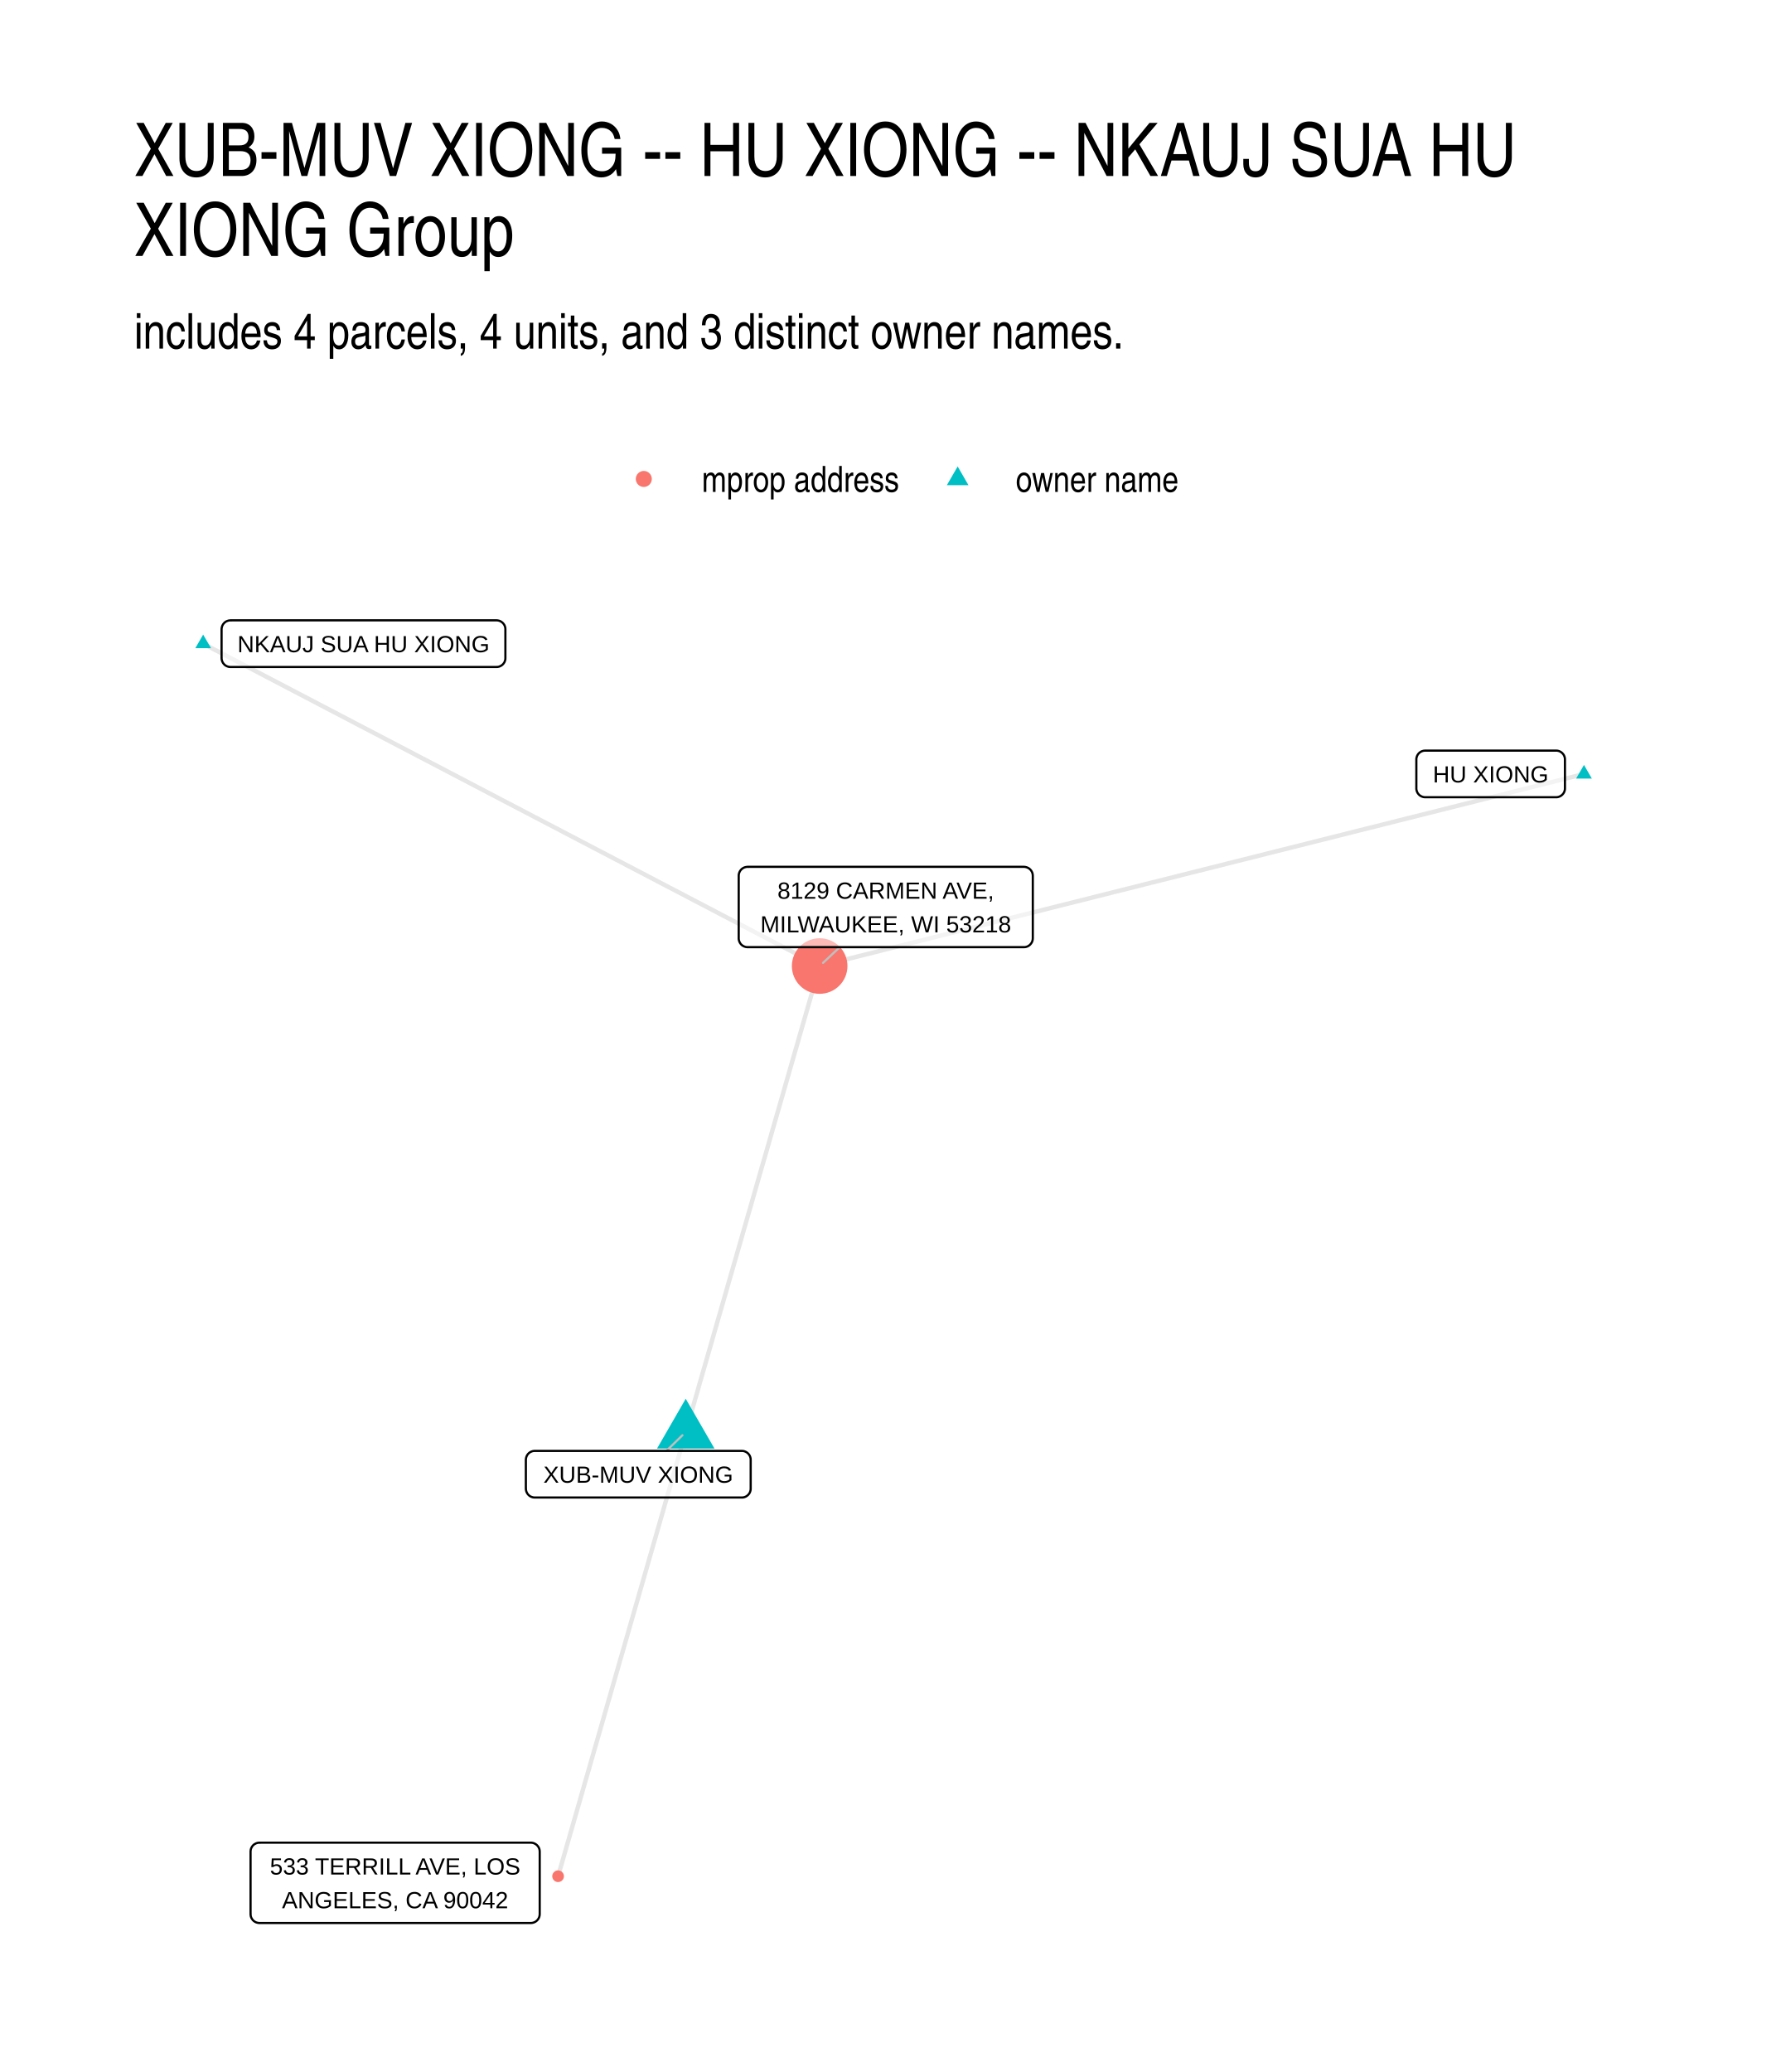
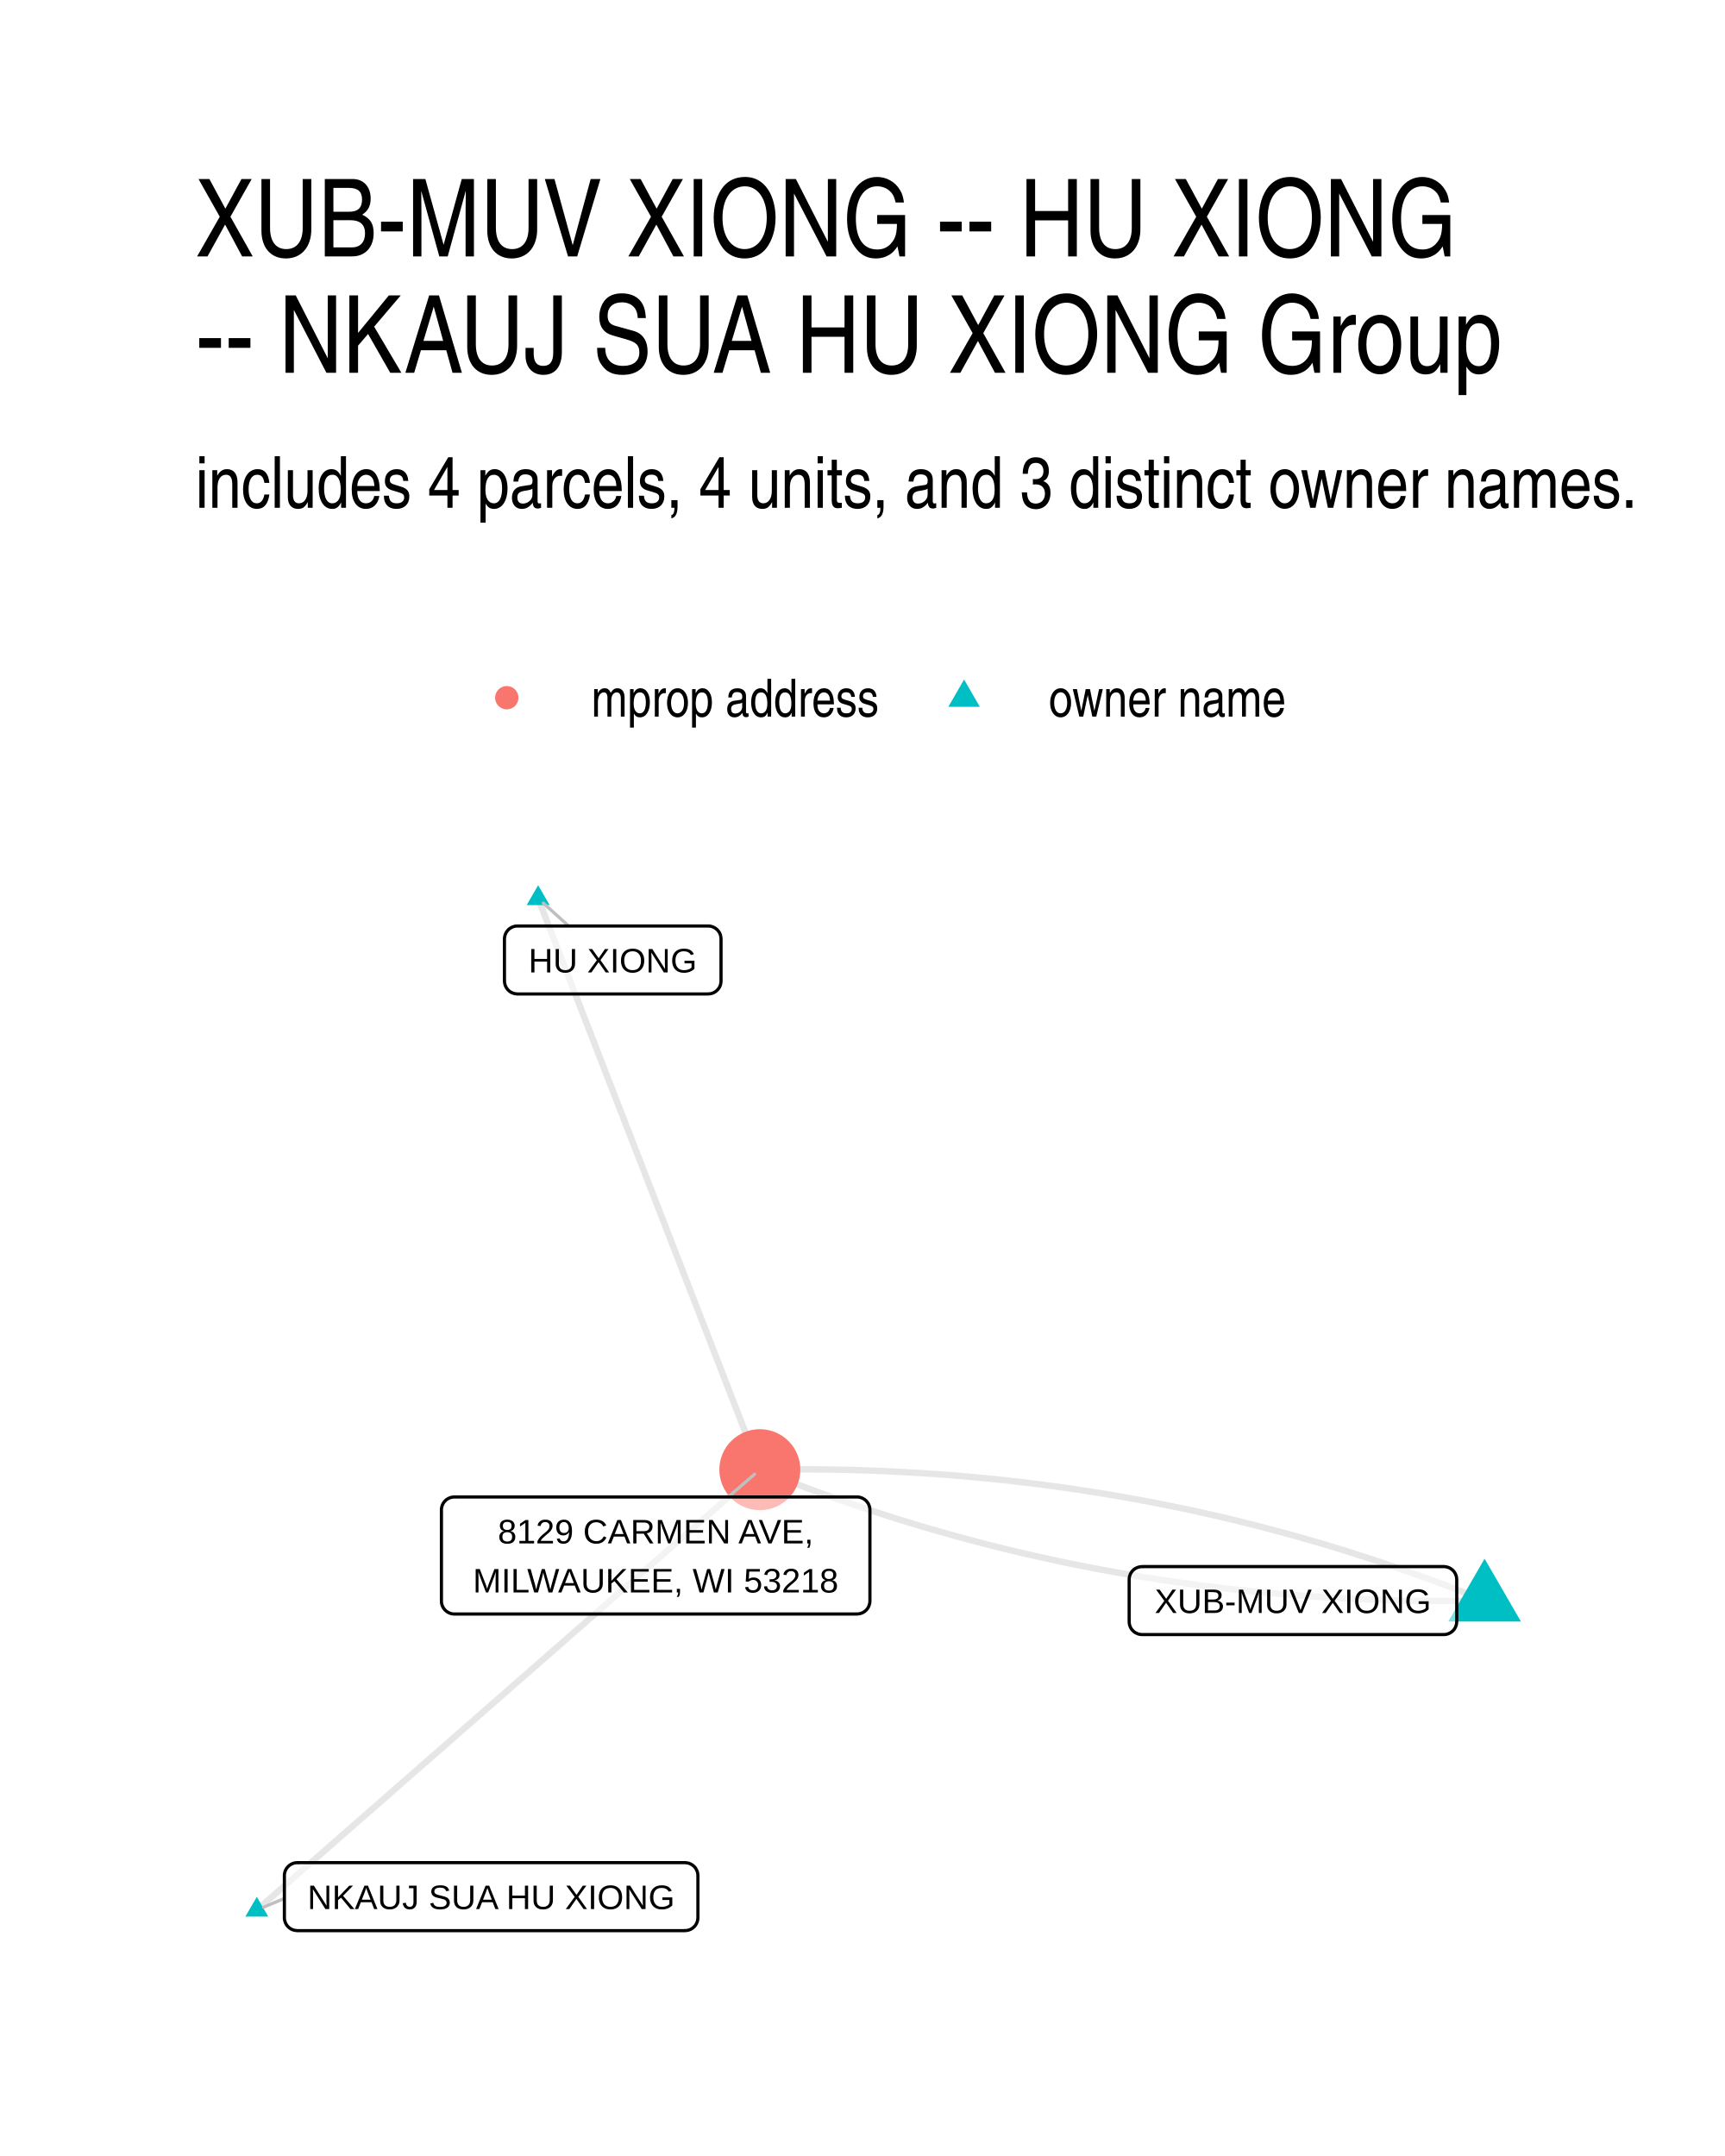
- <svg xmlns="http://www.w3.org/2000/svg" class="svglite" width="432.00pt" height="504.00pt" viewBox="0 0 432.00 504.00">
+ <svg xmlns="http://www.w3.org/2000/svg" width="384" height="480" class="svglite" viewBox="0 0 288 360">
  <defs>
-     <style type="text/css">
-     .svglite line, .svglite polyline, .svglite polygon, .svglite path, .svglite rect, .svglite circle {
-       fill: none;
-       stroke: #000000;
-       stroke-linecap: round;
-       stroke-linejoin: round;
-       stroke-miterlimit: 10.00;
-     }
-     .svglite text {
-       white-space: pre;
-     }
-   </style>
+     <style>.svglite line,.svglite polyline,.svglite polygon,.svglite path,.svglite circle{fill:none;stroke:#000000;stroke-linecap:round;stroke-linejoin:round;stroke-miterlimit:10.00}.svglite text{white-space:pre}</style>
  </defs>
-   <rect width="100%" height="100%" style="stroke: none; fill: #FFFFFF;" />
+   <rect width="100%" height="100%" style="stroke-linecap:round;stroke-linejoin:round;stroke-miterlimit:10.00;stroke:none;fill:#FFFFFF" />
  <defs>
-     <clipPath id="cpMC4wMHw0MzIuMDB8MC4wMHw1MDQuMDA=">
-       <rect x="0.00" y="0.00" width="432.00" height="504.00" />
+     <clipPath id="cpMC4wMHwyODguMDB8MC4wMHwzNjAuMDA=">
+       <path d="M0 0h288v360H0z" />
    </clipPath>
  </defs>
-   <g clip-path="url(#cpMC4wMHw0MzIuMDB8MC4wMHw1MDQuMDA=)">
-     <rect x="0.00" y="0.00" width="432.00" height="504.00" style="stroke-width: 1.07; stroke: none; fill: #FFFFFF;" />
+   <g clip-path="url(#cpMC4wMHwyODguMDB8MC4wMHwzNjAuMDA=)">
+     <path d="M0 0h288v360H0z" style="stroke-width:1.07;stroke:none;fill:#FFFFFF" />
  </g>
  <defs>
-     <clipPath id="cpMzIuNjN8NDAyLjExfDE0MS41OHw0NzEuMzc=">
-       <rect x="32.63" y="141.58" width="369.48" height="329.80" />
+     <clipPath id="cpMzIuNjN8MjU4LjExfDE0MS41OHwzMjcuMzc=">
+       <path d="M32.63 141.58h225.48v185.8H32.63z" />
    </clipPath>
  </defs>
-   <g clip-path="url(#cpMzIuNjN8NDAyLjExfDE0MS41OHw0NzEuMzc=)">
-     <polyline points="166.81,348.32 166.50,349.41 166.19,350.50 165.87,351.60 165.56,352.69 165.25,353.78 164.93,354.87 164.62,355.96 164.30,357.05 163.99,358.14 163.68,359.24 163.36,360.33 163.05,361.42 162.74,362.51 162.42,363.60 162.11,364.69 161.79,365.79 161.48,366.88 161.17,367.97 160.85,369.06 160.54,370.15 160.23,371.24 159.91,372.33 159.60,373.43 159.29,374.52 158.97,375.61 158.66,376.70 158.34,377.79 158.03,378.88 157.72,379.98 157.40,381.07 157.09,382.16 156.78,383.25 156.46,384.34 156.15,385.43 155.83,386.52 155.52,387.62 155.21,388.71 154.89,389.80 154.58,390.89 154.27,391.98 153.95,393.07 153.64,394.16 153.32,395.26 153.01,396.35 152.70,397.44 152.38,398.53 152.07,399.62 151.76,400.71 151.44,401.81 151.13,402.90 150.81,403.99 150.50,405.08 150.19,406.17 149.87,407.26 149.56,408.35 149.25,409.45 148.93,410.54 148.62,411.63 148.31,412.72 147.99,413.81 147.68,414.90 147.36,416.00 147.05,417.09 146.74,418.18 146.42,419.27 146.11,420.36 145.80,421.45 145.48,422.54 145.17,423.64 144.85,424.73 144.54,425.82 144.23,426.91 143.91,428.00 143.60,429.09 143.29,430.19 142.97,431.28 142.66,432.37 142.34,433.46 142.03,434.55 141.72,435.64 141.40,436.73 141.09,437.83 140.78,438.92 140.46,440.01 140.15,441.10 139.83,442.19 139.52,443.28 139.21,444.37 138.89,445.47 138.58,446.56 138.27,447.65 137.95,448.74 137.64,449.83 137.33,450.92 137.01,452.02 136.70,453.11 136.38,454.20 136.07,455.29 135.76,456.38 " style="stroke-width: 1.07; stroke: #000000; stroke-opacity: 0.10; stroke-linecap: butt;" />
-     <polyline points="166.81,348.32 167.14,347.18 167.47,346.03 167.80,344.89 168.13,343.74 168.46,342.60 168.79,341.45 169.12,340.31 169.45,339.16 169.78,338.02 170.10,336.87 170.43,335.73 170.76,334.58 171.09,333.44 171.42,332.29 171.75,331.15 172.08,330.00 172.41,328.86 172.74,327.71 173.07,326.57 173.40,325.42 173.72,324.28 174.05,323.13 174.38,321.99 174.71,320.84 175.04,319.70 175.37,318.55 175.70,317.41 176.03,316.26 176.36,315.12 176.69,313.97 177.01,312.83 177.34,311.69 177.67,310.54 178.00,309.40 178.33,308.25 178.66,307.11 178.99,305.96 179.32,304.82 179.65,303.67 179.98,302.53 180.31,301.38 180.63,300.24 180.96,299.09 181.29,297.95 181.62,296.80 181.95,295.66 182.28,294.51 182.61,293.37 182.94,292.22 183.27,291.08 183.60,289.93 183.92,288.79 184.25,287.64 184.58,286.50 184.91,285.35 185.24,284.21 185.57,283.06 185.90,281.92 186.23,280.77 186.56,279.63 186.89,278.48 187.22,277.34 187.54,276.19 187.87,275.05 188.20,273.90 188.53,272.76 188.86,271.61 189.19,270.47 189.52,269.32 189.85,268.18 190.18,267.04 190.51,265.89 190.83,264.75 191.16,263.60 191.49,262.46 191.82,261.31 192.15,260.17 192.48,259.02 192.81,257.88 193.14,256.73 193.47,255.59 193.80,254.44 194.13,253.30 194.45,252.15 194.78,251.01 195.11,249.86 195.44,248.72 195.77,247.57 196.10,246.43 196.43,245.28 196.76,244.14 197.09,242.99 197.42,241.85 197.74,240.70 198.07,239.56 198.40,238.41 198.73,237.27 199.06,236.12 199.39,234.98 " style="stroke-width: 1.07; stroke: #000000; stroke-opacity: 0.10; stroke-linecap: butt;" />
-     <polyline points="385.32,188.27 383.44,188.74 381.56,189.21 379.68,189.69 377.81,190.16 375.93,190.63 374.05,191.10 372.17,191.57 370.29,192.05 368.41,192.52 366.54,192.99 364.66,193.46 362.78,193.93 360.90,194.40 359.02,194.88 357.15,195.35 355.27,195.82 353.39,196.29 351.51,196.76 349.63,197.24 347.76,197.71 345.88,198.18 344.00,198.65 342.12,199.12 340.24,199.59 338.37,200.07 336.49,200.54 334.61,201.01 332.73,201.48 330.85,201.95 328.98,202.42 327.10,202.90 325.22,203.37 323.34,203.84 321.46,204.31 319.59,204.78 317.71,205.26 315.83,205.73 313.95,206.20 312.07,206.67 310.20,207.14 308.32,207.61 306.44,208.09 304.56,208.56 302.68,209.03 300.80,209.50 298.93,209.97 297.05,210.45 295.17,210.92 293.29,211.39 291.41,211.86 289.54,212.33 287.66,212.80 285.78,213.28 283.90,213.75 282.02,214.22 280.15,214.69 278.27,215.16 276.39,215.64 274.51,216.11 272.63,216.58 270.76,217.05 268.88,217.52 267.00,217.99 265.12,218.47 263.24,218.94 261.37,219.41 259.49,219.88 257.61,220.35 255.73,220.82 253.85,221.30 251.98,221.77 250.10,222.24 248.22,222.71 246.34,223.18 244.46,223.66 242.59,224.13 240.71,224.60 238.83,225.07 236.95,225.54 235.07,226.01 233.19,226.49 231.32,226.96 229.44,227.43 227.56,227.90 225.68,228.37 223.80,228.85 221.93,229.32 220.05,229.79 218.17,230.26 216.29,230.73 214.41,231.20 212.54,231.68 210.66,232.15 208.78,232.62 206.90,233.09 205.02,233.56 203.15,234.04 201.27,234.51 199.39,234.98 " style="stroke-width: 1.07; stroke: #000000; stroke-opacity: 0.10; stroke-linecap: butt;" />
-     <polyline points="49.42,156.57 50.94,157.36 52.45,158.15 53.97,158.94 55.48,159.74 57.00,160.53 58.51,161.32 60.03,162.11 61.54,162.90 63.06,163.70 64.57,164.49 66.09,165.28 67.60,166.07 69.12,166.86 70.63,167.66 72.14,168.45 73.66,169.24 75.17,170.03 76.69,170.82 78.20,171.62 79.72,172.41 81.23,173.20 82.75,173.99 84.26,174.78 85.78,175.58 87.29,176.37 88.81,177.16 90.32,177.95 91.84,178.74 93.35,179.54 94.87,180.33 96.38,181.12 97.90,181.91 99.41,182.70 100.93,183.50 102.44,184.29 103.96,185.08 105.47,185.87 106.99,186.66 108.50,187.46 110.02,188.25 111.53,189.04 113.04,189.83 114.56,190.63 116.07,191.42 117.59,192.21 119.10,193.00 120.62,193.79 122.13,194.59 123.65,195.38 125.16,196.17 126.68,196.96 128.19,197.75 129.71,198.55 131.22,199.34 132.74,200.13 134.25,200.92 135.77,201.71 137.28,202.51 138.80,203.30 140.31,204.09 141.83,204.88 143.34,205.67 144.86,206.47 146.37,207.26 147.89,208.05 149.40,208.84 150.92,209.63 152.43,210.43 153.95,211.22 155.46,212.01 156.97,212.80 158.49,213.59 160.00,214.39 161.52,215.18 163.03,215.97 164.55,216.76 166.06,217.55 167.58,218.35 169.09,219.14 170.61,219.93 172.12,220.72 173.64,221.51 175.15,222.31 176.67,223.10 178.18,223.89 179.70,224.68 181.21,225.47 182.73,226.27 184.24,227.06 185.76,227.85 187.27,228.64 188.79,229.43 190.30,230.23 191.82,231.02 193.33,231.81 194.85,232.60 196.36,233.39 197.87,234.19 199.39,234.98 " style="stroke-width: 1.07; stroke: #000000; stroke-opacity: 0.10; stroke-linecap: butt;" />
-     <polygon points="166.81,340.24 173.81,352.36 159.82,352.36 " style="stroke-width: 0.71; stroke: none; fill: #00BFC4;" />
-     <polygon points="385.32,186.06 387.23,189.38 383.40,189.38 " style="stroke-width: 0.71; stroke: none; fill: #00BFC4;" />
-     <polygon points="49.42,154.36 51.34,157.67 47.51,157.67 " style="stroke-width: 0.71; stroke: none; fill: #00BFC4;" />
-     <circle cx="135.76" cy="456.38" r="1.42" style="stroke-width: 0.71; stroke: none; fill: #F8766D;" />
-     <circle cx="199.39" cy="234.98" r="6.76" style="stroke-width: 0.71; stroke: none; fill: #F8766D;" />
-     <line x1="162.11" y1="352.92" x2="166.00" y2="349.12" style="stroke-width: 0.53; stroke: #BFBFBF;" />
-     <line x1="204.28" y1="230.39" x2="200.22" y2="234.20" style="stroke-width: 0.53; stroke: #BFBFBF;" />
-     <polygon points="130.08,364.26 180.45,364.26 180.37,364.26 180.72,364.25 181.06,364.18 181.38,364.06 181.68,363.88 181.95,363.66 182.18,363.40 182.37,363.11 182.50,362.79 182.59,362.45 182.61,362.10 182.61,362.10 182.61,355.08 182.61,355.08 182.59,354.73 182.50,354.39 182.37,354.07 182.18,353.78 181.95,353.52 181.68,353.30 181.38,353.13 181.06,353.00 180.72,352.93 180.45,352.92 130.08,352.92 130.34,352.93 130.00,352.92 129.65,352.96 129.32,353.06 129.00,353.21 128.72,353.40 128.47,353.64 128.26,353.92 128.10,354.23 127.99,354.56 127.93,354.90 127.92,355.08 127.92,362.10 127.93,361.93 127.93,362.28 127.99,362.62 128.10,362.95 128.26,363.26 128.47,363.54 128.72,363.78 129.00,363.98 129.32,364.12 129.65,364.22 130.00,364.26 " style="stroke-width: 0.53; fill: #FFFFFF; fill-opacity: 0.50;" />
-     <text x="155.27" y="360.66" text-anchor="middle" style="font-size: 5.69px; font-family: &quot;Liberation Sans&quot;;" textLength="47.49px" lengthAdjust="spacingAndGlyphs">XUB-MUV XIONG</text>
-     <polygon points="346.70,193.92 378.53,193.92 378.45,193.92 378.80,193.91 379.14,193.84 379.46,193.71 379.76,193.54 380.03,193.32 380.26,193.06 380.45,192.77 380.58,192.45 380.67,192.11 380.69,191.76 380.69,191.76 380.69,184.74 380.69,184.74 380.67,184.39 380.58,184.05 380.45,183.73 380.26,183.44 380.03,183.18 379.76,182.96 379.46,182.78 379.14,182.66 378.80,182.59 378.53,182.58 346.70,182.58 346.96,182.59 346.61,182.58 346.26,182.62 345.93,182.72 345.62,182.86 345.33,183.06 345.08,183.30 344.87,183.58 344.71,183.89 344.60,184.22 344.54,184.56 344.54,184.74 344.54,191.76 344.54,191.59 344.54,191.94 344.60,192.28 344.71,192.61 344.87,192.92 345.08,193.19 345.33,193.44 345.62,193.63 345.93,193.78 346.26,193.88 346.61,193.92 " style="stroke-width: 0.53; fill: #FFFFFF; fill-opacity: 0.50;" />
-     <text x="362.62" y="190.32" text-anchor="middle" style="font-size: 5.69px; font-family: &quot;Liberation Sans&quot;;" textLength="28.96px" lengthAdjust="spacingAndGlyphs">HU XIONG</text>
-     <polygon points="56.06,162.24 120.78,162.24 120.70,162.24 121.05,162.23 121.39,162.16 121.71,162.03 122.01,161.86 122.28,161.64 122.51,161.38 122.70,161.09 122.83,160.77 122.92,160.43 122.94,160.08 122.94,160.08 122.94,153.05 122.94,153.05 122.92,152.71 122.83,152.37 122.70,152.05 122.51,151.76 122.28,151.50 122.01,151.28 121.71,151.10 121.39,150.98 121.05,150.91 120.78,150.89 56.06,150.89 56.32,150.91 55.98,150.90 55.63,150.94 55.30,151.04 54.98,151.18 54.70,151.38 54.45,151.62 54.24,151.90 54.08,152.21 53.97,152.54 53.91,152.88 53.90,153.05 53.90,160.08 53.91,159.91 53.91,160.26 53.97,160.60 54.08,160.93 54.24,161.24 54.45,161.51 54.70,161.76 54.98,161.95 55.30,162.10 55.63,162.20 55.98,162.24 " style="stroke-width: 0.53; fill: #FFFFFF; fill-opacity: 0.50;" />
-     <text x="88.42" y="158.64" text-anchor="middle" style="font-size: 5.69px; font-family: &quot;Liberation Sans&quot;;" textLength="61.84px" lengthAdjust="spacingAndGlyphs">NKAUJ SUA HU XIONG</text>
-     <polygon points="63.11,467.76 129.13,467.76 129.04,467.76 129.39,467.74 129.73,467.67 130.05,467.55 130.35,467.38 130.62,467.16 130.85,466.90 131.04,466.60 131.18,466.28 131.26,465.94 131.29,465.60 131.29,465.60 131.29,450.38 131.29,450.38 131.26,450.03 131.18,449.69 131.04,449.37 130.85,449.08 130.62,448.82 130.35,448.60 130.05,448.43 129.73,448.30 129.39,448.23 129.13,448.22 63.11,448.22 63.37,448.23 63.02,448.22 62.68,448.26 62.34,448.36 62.03,448.51 61.74,448.70 61.49,448.94 61.29,449.22 61.12,449.53 61.01,449.86 60.96,450.20 60.95,450.38 60.95,465.60 60.96,465.42 60.96,465.77 61.01,466.12 61.12,466.45 61.29,466.75 61.49,467.03 61.74,467.27 62.03,467.47 62.34,467.62 62.68,467.71 63.02,467.76 " style="stroke-width: 0.53; fill: #FFFFFF; fill-opacity: 0.50;" />
-     <text x="96.12" y="455.96" text-anchor="middle" style="font-size: 5.69px; font-family: &quot;Liberation Sans&quot;;" textLength="63.14px" lengthAdjust="spacingAndGlyphs">533 TERRILL AVE, LOS</text>
-     <text x="96.12" y="464.16" text-anchor="middle" style="font-size: 5.69px; font-family: &quot;Liberation Sans&quot;;" textLength="57.90px" lengthAdjust="spacingAndGlyphs">ANGELES, CA 90042</text>
-     <polygon points="181.86,230.39 249.08,230.39 248.99,230.39 249.34,230.38 249.68,230.31 250.00,230.19 250.30,230.01 250.57,229.79 250.80,229.53 250.99,229.24 251.13,228.92 251.21,228.58 251.24,228.23 251.24,228.23 251.24,213.01 251.24,213.01 251.21,212.67 251.13,212.33 250.99,212.01 250.80,211.71 250.57,211.45 250.30,211.23 250.00,211.06 249.68,210.94 249.34,210.87 249.08,210.85 181.86,210.85 182.12,210.87 181.77,210.85 181.43,210.90 181.09,210.99 180.78,211.14 180.49,211.34 180.24,211.58 180.03,211.86 179.87,212.17 179.76,212.50 179.70,212.84 179.70,213.01 179.70,228.23 179.70,228.06 179.70,228.41 179.76,228.75 179.87,229.08 180.03,229.39 180.24,229.67 180.49,229.91 180.78,230.10 181.09,230.25 181.43,230.35 181.77,230.39 " style="stroke-width: 0.53; fill: #FFFFFF; fill-opacity: 0.50;" />
-     <text x="215.47" y="218.60" text-anchor="middle" style="font-size: 5.69px; font-family: &quot;Liberation Sans&quot;;" textLength="55.48px" lengthAdjust="spacingAndGlyphs">8129 CARMEN AVE,</text>
-     <text x="215.47" y="226.79" text-anchor="middle" style="font-size: 5.69px; font-family: &quot;Liberation Sans&quot;;" textLength="64.34px" lengthAdjust="spacingAndGlyphs">MILWAUKEE, WI 53218</text>
+   <g clip-path="url(#cpMzIuNjN8MjU4LjExfDE0MS41OHwzMjcuMzc=)">
+     <path d="m247.86 267.26-1.15-.47-1.16-.46-1.15-.45-1.16-.45-1.16-.44-1.16-.44-1.17-.44-1.16-.43-1.17-.42-1.16-.42-1.17-.42-1.17-.41-1.17-.4-1.18-.4-1.17-.4-1.17-.39-1.18-.38-1.18-.38-1.18-.38-1.18-.37-1.18-.36-1.18-.36-1.19-.36-1.19-.35-1.18-.34-1.19-.34-1.19-.34-1.19-.33-1.2-.32-1.19-.32-1.2-.32-1.2-.31-1.19-.3-1.2-.3-1.21-.3-1.2-.29-1.2-.29-1.21-.28-1.21-.27-1.2-.27-1.21-.27-1.21-.26-1.22-.25-1.21-.25-1.22-.25-1.21-.24-1.22-.24-1.22-.23-1.22-.22-1.22-.22-1.23-.22-1.22-.21-1.23-.21-1.23-.2-1.23-.19-1.23-.19-1.23-.19-1.23-.18-1.24-.18-1.23-.17-1.24-.16-1.24-.17-1.24-.15-1.24-.15-1.24-.15-1.25-.14-1.24-.14-1.25-.13-1.25-.12-1.25-.12-1.25-.12-1.25-.11-1.26-.11-1.25-.1-1.26-.1-1.26-.09-1.26-.08-1.26-.09-1.26-.07-1.26-.07-1.27-.07-1.27-.06-1.26-.06-1.27-.05-1.27-.05-1.28-.04-1.27-.04-1.27-.03-1.28-.02-1.28-.03-1.28-.01-1.28-.01-1.28-.01h-2.57l-1.28.01-1.29.01-1.29.02-1.29.02" style="stroke-width:1.07;stroke:#000000;stroke-opacity:0.10;stroke-linecap:butt" />
+     <path d="m247.86 267.26-1.29.02-1.29.02-1.28.01-1.29.01h-2.57l-1.28-.01-1.28-.01-1.28-.01-1.28-.03-1.27-.02-1.28-.03-1.27-.04-1.27-.04-1.27-.05-1.27-.05-1.27-.06-1.27-.06-1.26-.07-1.26-.07-1.27-.07-1.26-.08-1.26-.09-1.26-.09-1.25-.1-1.26-.1-1.25-.11-1.25-.11-1.26-.11-1.25-.13-1.24-.12-1.25-.13-1.25-.14-1.24-.14-1.24-.15-1.25-.15-1.24-.15-1.24-.16-1.23-.17-1.24-.17-1.23-.18-1.24-.18-1.23-.18-1.23-.2-1.23-.19-1.23-.2-1.22-.21-1.23-.21-1.22-.22-1.22-.22-1.22-.22-1.22-.23-1.22-.24-1.22-.24-1.21-.24-1.22-.25-1.21-.26-1.21-.26-1.21-.27-1.21-.27-1.21-.27-1.2-.28-1.21-.29-1.2-.29-1.2-.29-1.2-.3-1.2-.31-1.2-.31-1.19-.32-1.2-.32-1.19-.32-1.19-.33-1.19-.34-1.19-.34-1.19-.34-1.19-.35-1.18-.36-1.18-.36-1.19-.36-1.18-.37-1.18-.38-1.17-.38-1.18-.38-1.18-.39-1.17-.4-1.17-.4-1.17-.4-1.17-.41-1.17-.42-1.17-.42-1.16-.42-1.17-.43-1.16-.43-1.16-.44-1.16-.45-1.16-.45-1.16-.45-1.15-.46-1.16-.47m-37.01-95.38.37.97.38.96.37.96.37.97.38.96.37.96.38.97.37.96.37.96.38.97.37.96.37.96.38.97.37.96.38.96.37.97.37.96.38.96.37.97.38.96.37.96.37.97.38.96.37.96.38.97.37.96.37.97.38.96.37.96.37.97.38.96.37.96.38.97.37.96.37.96.38.97.37.96.38.96.37.97.37.96.38.96.37.97.37.96.38.96.37.97.38.96.37.96.37.97.38.96.37.96.38.97.37.96.37.96.38.97.37.96.38.96.37.97.37.96.38.97.37.96.37.96.38.97.37.96.38.96.37.97.37.96.38.96.37.97.38.96.37.96.37.97.38.96.37.96.38.97.37.96.37.96.38.97.37.96.37.96.38.97.37.96.38.96.37.97.37.96.38.96.37.97.38.96.37.96.37.97.38.96.37.97.38.96.37.96.37.97.38.96.37.96.37.97.38.96.37.96m-83.98 73.53.85-.75.84-.74.85-.74.85-.74.85-.75.85-.74.85-.74.84-.74.85-.75.85-.74.85-.74.85-.74.85-.75.84-.74.85-.74.85-.75.85-.74.85-.74.85-.74.84-.75.85-.74.85-.74.85-.74.85-.75.85-.74.84-.74.85-.75.85-.74.85-.74.85-.74.85-.75.84-.74.85-.74.85-.74.85-.75.85-.74.85-.74.84-.74.85-.75.85-.74.85-.74.85-.75.85-.74.84-.74.85-.74.85-.75.85-.74.85-.74.85-.74.84-.75.85-.74.85-.74.85-.74.85-.75.85-.74.84-.74.85-.75.85-.74.85-.74.85-.74.85-.75.84-.74.85-.74.85-.74.85-.75.85-.74.85-.74.84-.74.85-.75.85-.74.85-.74.85-.75.85-.74.84-.74.85-.74.85-.75.85-.74.85-.74.85-.74.84-.75.85-.74.85-.74.85-.74.85-.75.85-.74.84-.74.85-.75.85-.74.85-.74.85-.74.85-.75.84-.74.85-.74.85-.74.85-.75.85-.74.85-.74.84-.74.85-.75" style="stroke-width:1.07;stroke:#000000;stroke-opacity:0.10;stroke-linecap:butt" />
+     <path d="m247.86 260.26 6.07 10.5H241.8zM89.85 147.81l1.91 3.32h-3.83zM42.88 316.72l1.91 3.31h-3.83z" style="stroke-width:0.71;stroke:none;fill:#00BFC4" />
+     <circle cx="126.86" cy="245.4" r="6.76" style="stroke-width:0.71;stroke:none;fill:#F8766D" />
+     <path d="m94.94 154.62-4.23-3.82M47.48 317l-3.47 1.45m77.58-68.49 4.39-3.8" style="stroke-width:0.53;stroke:#BFBFBF" />
+     <path d="M190.68 272.93h50.37-.09l.35-.01.34-.07.33-.13.3-.17.27-.22.23-.26.18-.29.14-.32.08-.34.03-.35h0v-7.03h0l-.03-.34-.08-.34-.14-.32-.18-.29-.23-.26-.27-.22-.3-.18-.33-.12-.34-.07-.26-.02h-50.37l.26.02-.35-.01-.34.04-.34.1-.31.14-.29.2-.25.24-.21.28-.16.31-.11.33-.05.34-.01.17v7.03l.01-.17v.35l.05.34.11.33.16.31.21.27.25.25.29.19.31.15.34.1.34.04z" style="stroke-width:0.53;fill:#FFFFFF;fill-opacity:0.50" />
+     <text x="215.86" y="269.33" lengthAdjust="spacingAndGlyphs" style="font-size:5.69px;font-family:&quot;Liberation Sans&quot;" text-anchor="middle" textLength="47.49">XUB-MUV XIONG</text>
+     <path d="M86.38 165.97h31.84l-.08-.01.34-.01.34-.07.33-.12.3-.18.27-.22.23-.26.19-.29.13-.32.08-.34.03-.34h0v-7.03h0l-.03-.35-.08-.34-.13-.32-.19-.29-.23-.26-.27-.22-.3-.17-.33-.13-.34-.07-.26-.01H86.38l.26.01-.34-.01-.35.04-.33.1-.32.15-.28.19-.25.25-.21.27-.16.31-.11.33-.06.34-.01.18v7.03l.01-.18v.35l.06.34.11.33.16.31.21.28.25.24.28.2.32.14.33.1.35.04z" style="stroke-width:0.53;fill:#FFFFFF;fill-opacity:0.50" />
+     <text x="102.3" y="162.37" lengthAdjust="spacingAndGlyphs" style="font-size:5.69px;font-family:&quot;Liberation Sans&quot;" text-anchor="middle" textLength="28.96">HU XIONG</text>
+     <path d="M49.64 322.37h64.72l-.09-.01.35-.01.34-.07.32-.12.31-.18.26-.22.24-.26.18-.29.14-.32.08-.34.03-.34h0v-7.03h0l-.03-.35-.08-.33-.14-.32-.18-.3-.24-.26-.26-.22-.31-.17-.32-.13-.34-.06-.26-.02H49.64l.26.02-.35-.02-.34.04-.34.1-.31.15-.29.2-.25.24-.21.28-.16.3-.11.33-.06.35v7.2-.18.35l.06.34.11.33.16.31.21.28.25.24.29.2.31.15.34.09.34.04z" style="stroke-width:0.53;fill:#FFFFFF;fill-opacity:0.50" />
+     <text x="82" y="318.77" lengthAdjust="spacingAndGlyphs" style="font-size:5.69px;font-family:&quot;Liberation Sans&quot;" text-anchor="middle" textLength="61.84">NKAUJ SUA HU XIONG</text>
+     <path d="M75.86 269.5h67.22-.09l.35-.02.34-.07.32-.12.3-.17.27-.22.23-.26.19-.3.13-.32.09-.33.03-.35h0v-15.22h0l-.03-.35-.09-.34-.13-.32-.19-.29-.23-.26-.27-.22-.3-.17-.32-.13-.34-.07-.26-.01H75.86l.26.01-.35-.01-.35.04-.33.1-.31.15-.29.19-.25.25-.21.27-.16.31-.11.33-.06.34v15.4-.17.34l.06.35.11.33.16.3.21.28.25.24.29.2.31.15.33.1.35.04z" style="stroke-width:0.53;fill:#FFFFFF;fill-opacity:0.50" />
+     <text x="109.47" y="257.71" lengthAdjust="spacingAndGlyphs" style="font-size:5.69px;font-family:&quot;Liberation Sans&quot;" text-anchor="middle" textLength="55.48">8129 CARMEN AVE,</text>
+     <text x="109.47" y="265.9" lengthAdjust="spacingAndGlyphs" style="font-size:5.69px;font-family:&quot;Liberation Sans&quot;" text-anchor="middle" textLength="64.34">MILWAUKEE, WI 53218</text>
  </g>
-   <g clip-path="url(#cpMC4wMHw0MzIuMDB8MC4wMHw1MDQuMDA=)">
-     <circle cx="156.61" cy="116.50" r="1.95" style="stroke-width: 0.71; stroke: none; fill: #F8766D;" />
-     <polygon points="232.96,113.46 235.59,118.02 230.33,118.02 " style="stroke-width: 0.71; stroke: none; fill: #00BFC4;" />
-     <text x="170.73" y="119.66" style="font-size: 8.80px; font-weight: 0; font-family: &quot;Nimbus Sans Narrow&quot;;" textLength="48.11px" lengthAdjust="spacingAndGlyphs">mprop address</text>
-     <text x="247.08" y="119.66" style="font-size: 8.80px; font-weight: 0; font-family: &quot;Nimbus Sans Narrow&quot;;" textLength="39.69px" lengthAdjust="spacingAndGlyphs">owner name</text>
-     <text x="32.63" y="84.79" style="font-size: 12.00px; font-weight: 0; font-family: &quot;Nimbus Sans Narrow&quot;;" textLength="241.18px" lengthAdjust="spacingAndGlyphs">includes 4 parcels, 4 units, and 3 distinct owner names.</text>
-     <text x="32.63" y="42.81" style="font-size: 18.00px; font-weight: 0; font-family: &quot;Nimbus Sans Narrow&quot;;" textLength="341.16px" lengthAdjust="spacingAndGlyphs">XUB-MUV XIONG -- HU XIONG -- NKAUJ SUA HU</text>
-     <text x="32.63" y="62.25" style="font-size: 18.00px; font-weight: 0; font-family: &quot;Nimbus Sans Narrow&quot;;" textLength="95.98px" lengthAdjust="spacingAndGlyphs">XIONG Group</text>
+   <g clip-path="url(#cpMC4wMHwyODguMDB8MC4wMHwzNjAuMDA=)">
+     <circle cx="84.61" cy="116.5" r="1.95" style="stroke-width:0.71;stroke:none;fill:#F8766D" />
+     <path d="m160.96 113.46 2.63 4.56h-5.26z" style="stroke-width:0.71;stroke:none;fill:#00BFC4" />
+     <text x="98.73" y="119.66" lengthAdjust="spacingAndGlyphs" style="font-size:8.80px;font-weight:0;font-family:&quot;Nimbus Sans Narrow&quot;" textLength="48.11">mprop address</text>
+     <text x="175.08" y="119.66" lengthAdjust="spacingAndGlyphs" style="font-size:8.80px;font-weight:0;font-family:&quot;Nimbus Sans Narrow&quot;" textLength="39.69">owner name</text>
+     <text x="32.63" y="84.79" lengthAdjust="spacingAndGlyphs" style="font-size:12.00px;font-weight:0;font-family:&quot;Nimbus Sans Narrow&quot;" textLength="241.18">includes 4 parcels, 4 units, and 3 distinct owner names.</text>
+     <text x="32.63" y="42.81" lengthAdjust="spacingAndGlyphs" style="font-size:18.00px;font-weight:0;font-family:&quot;Nimbus Sans Narrow&quot;" textLength="211.6">XUB-MUV XIONG -- HU XIONG</text>
+     <text x="32.63" y="62.25" lengthAdjust="spacingAndGlyphs" style="font-size:18.00px;font-weight:0;font-family:&quot;Nimbus Sans Narrow&quot;" textLength="225.53">-- NKAUJ SUA HU XIONG Group</text>
  </g>
</svg>
